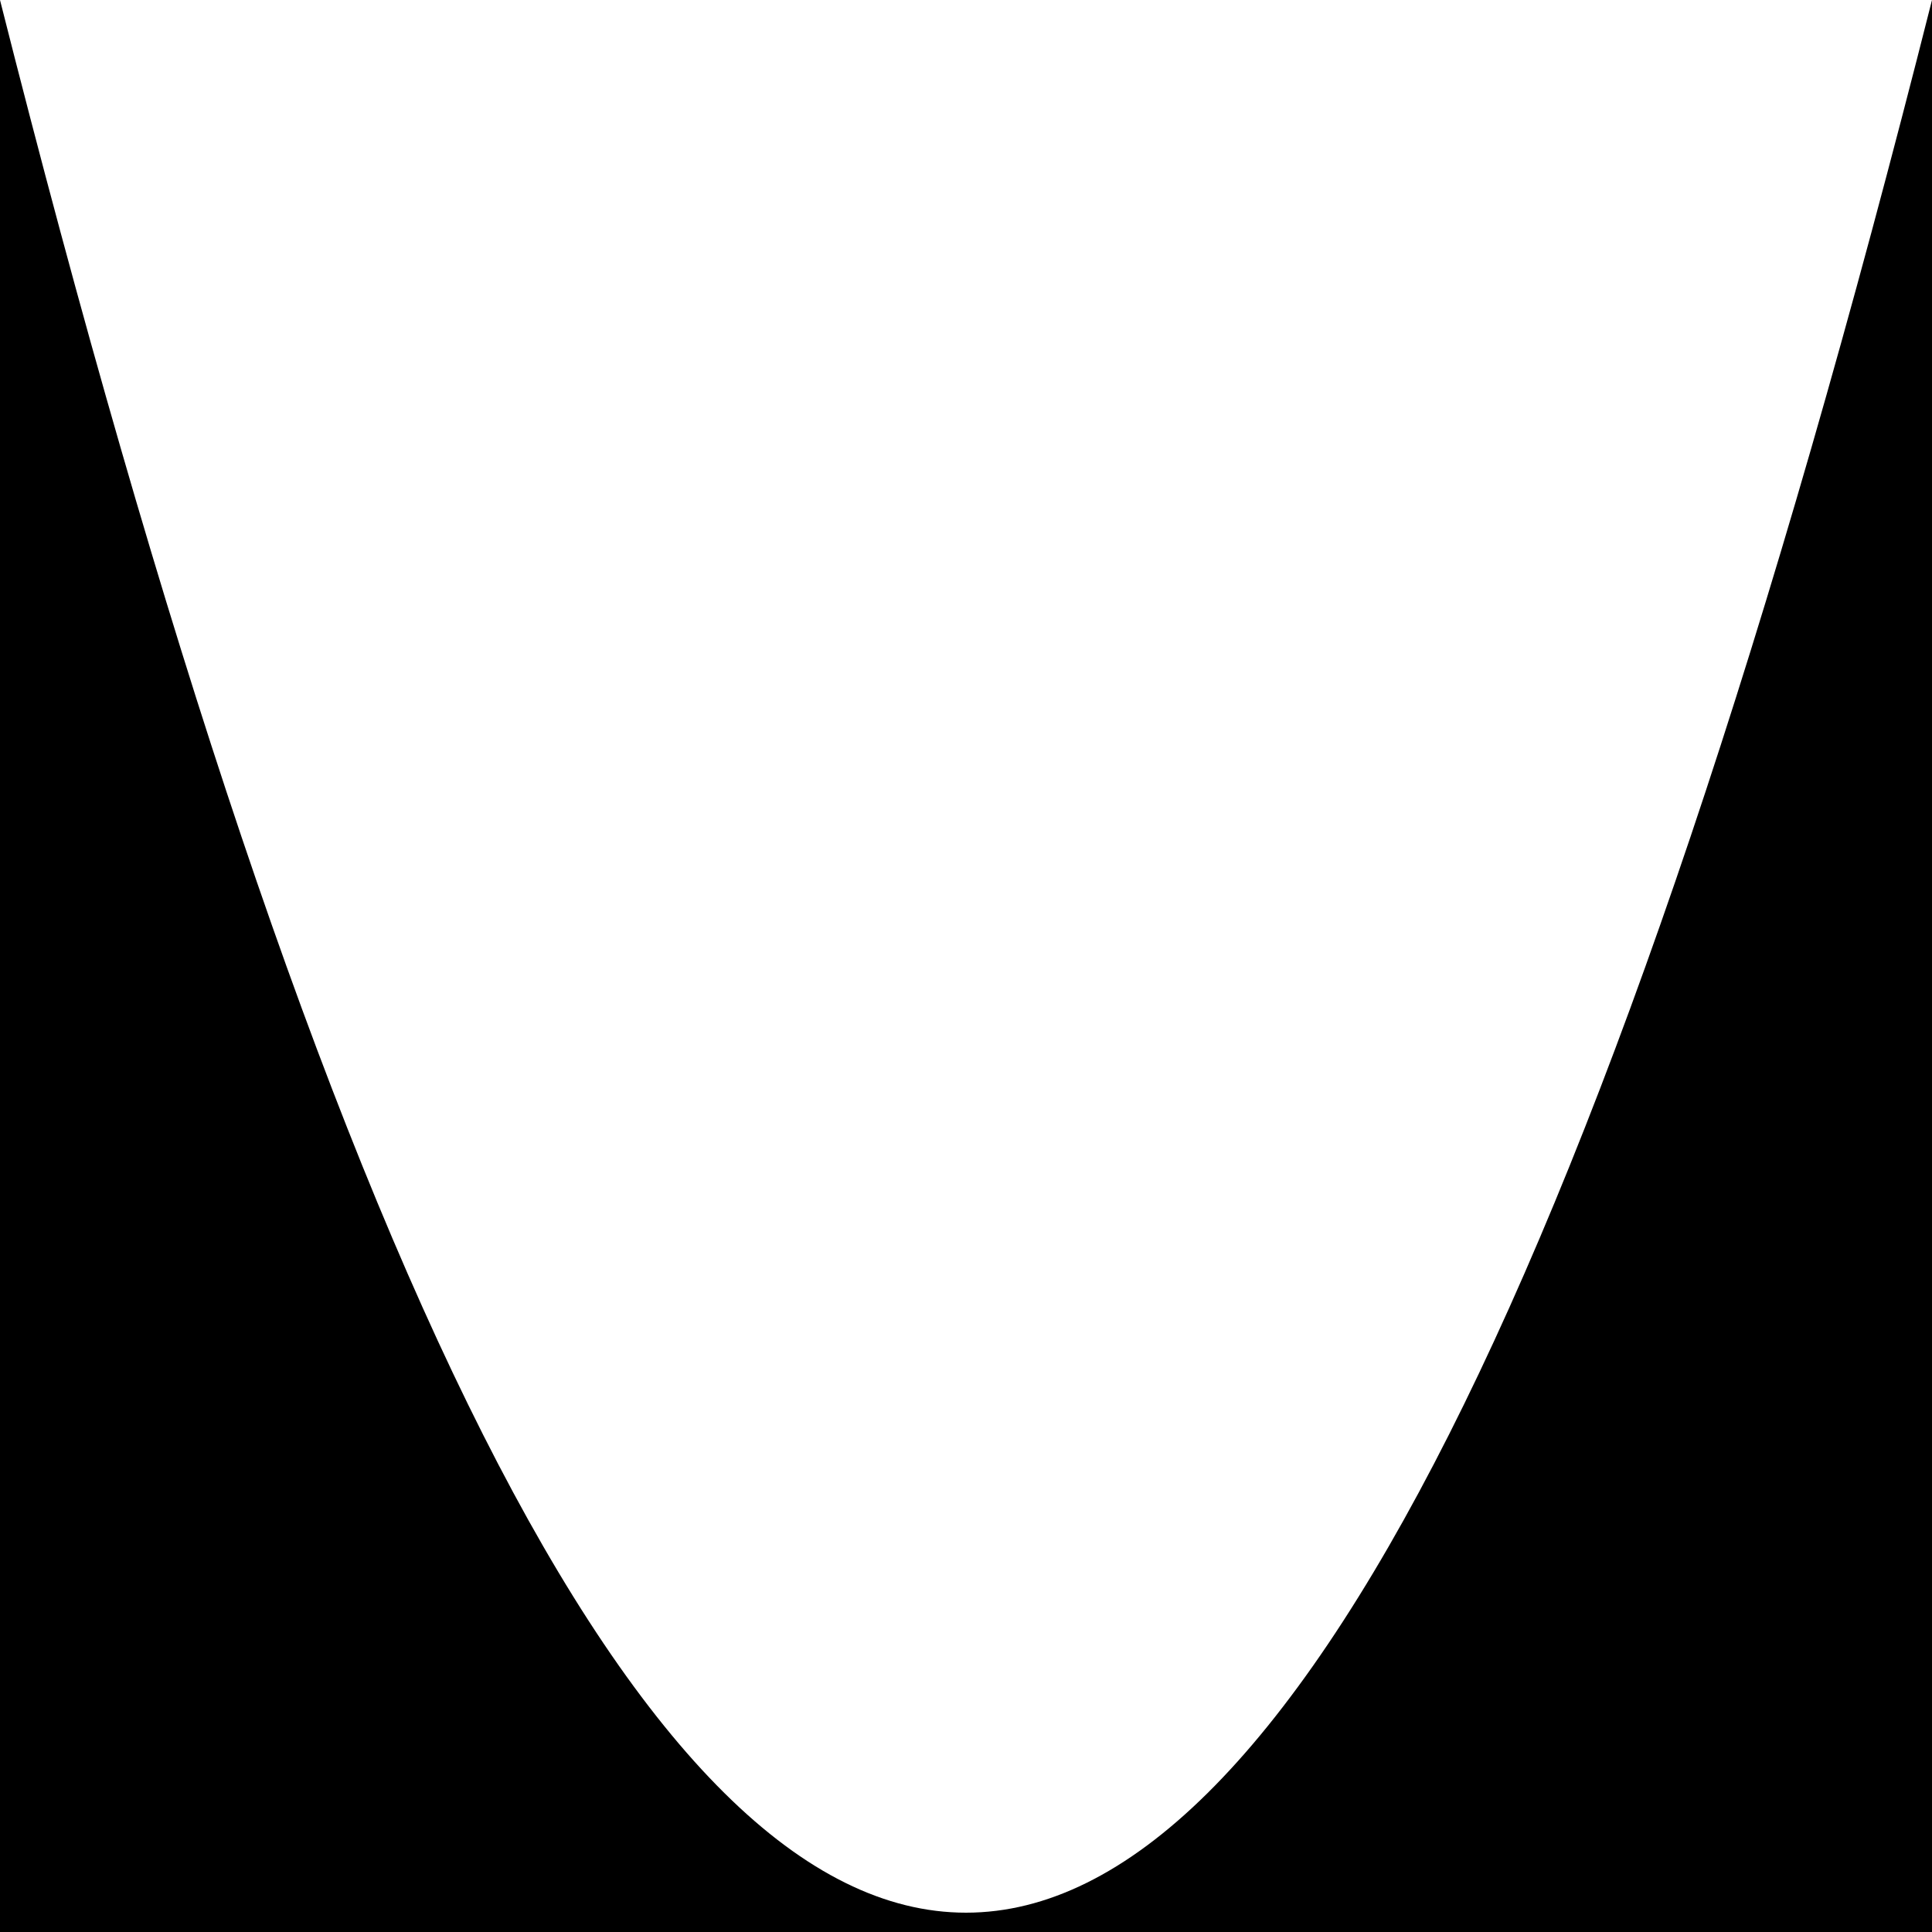
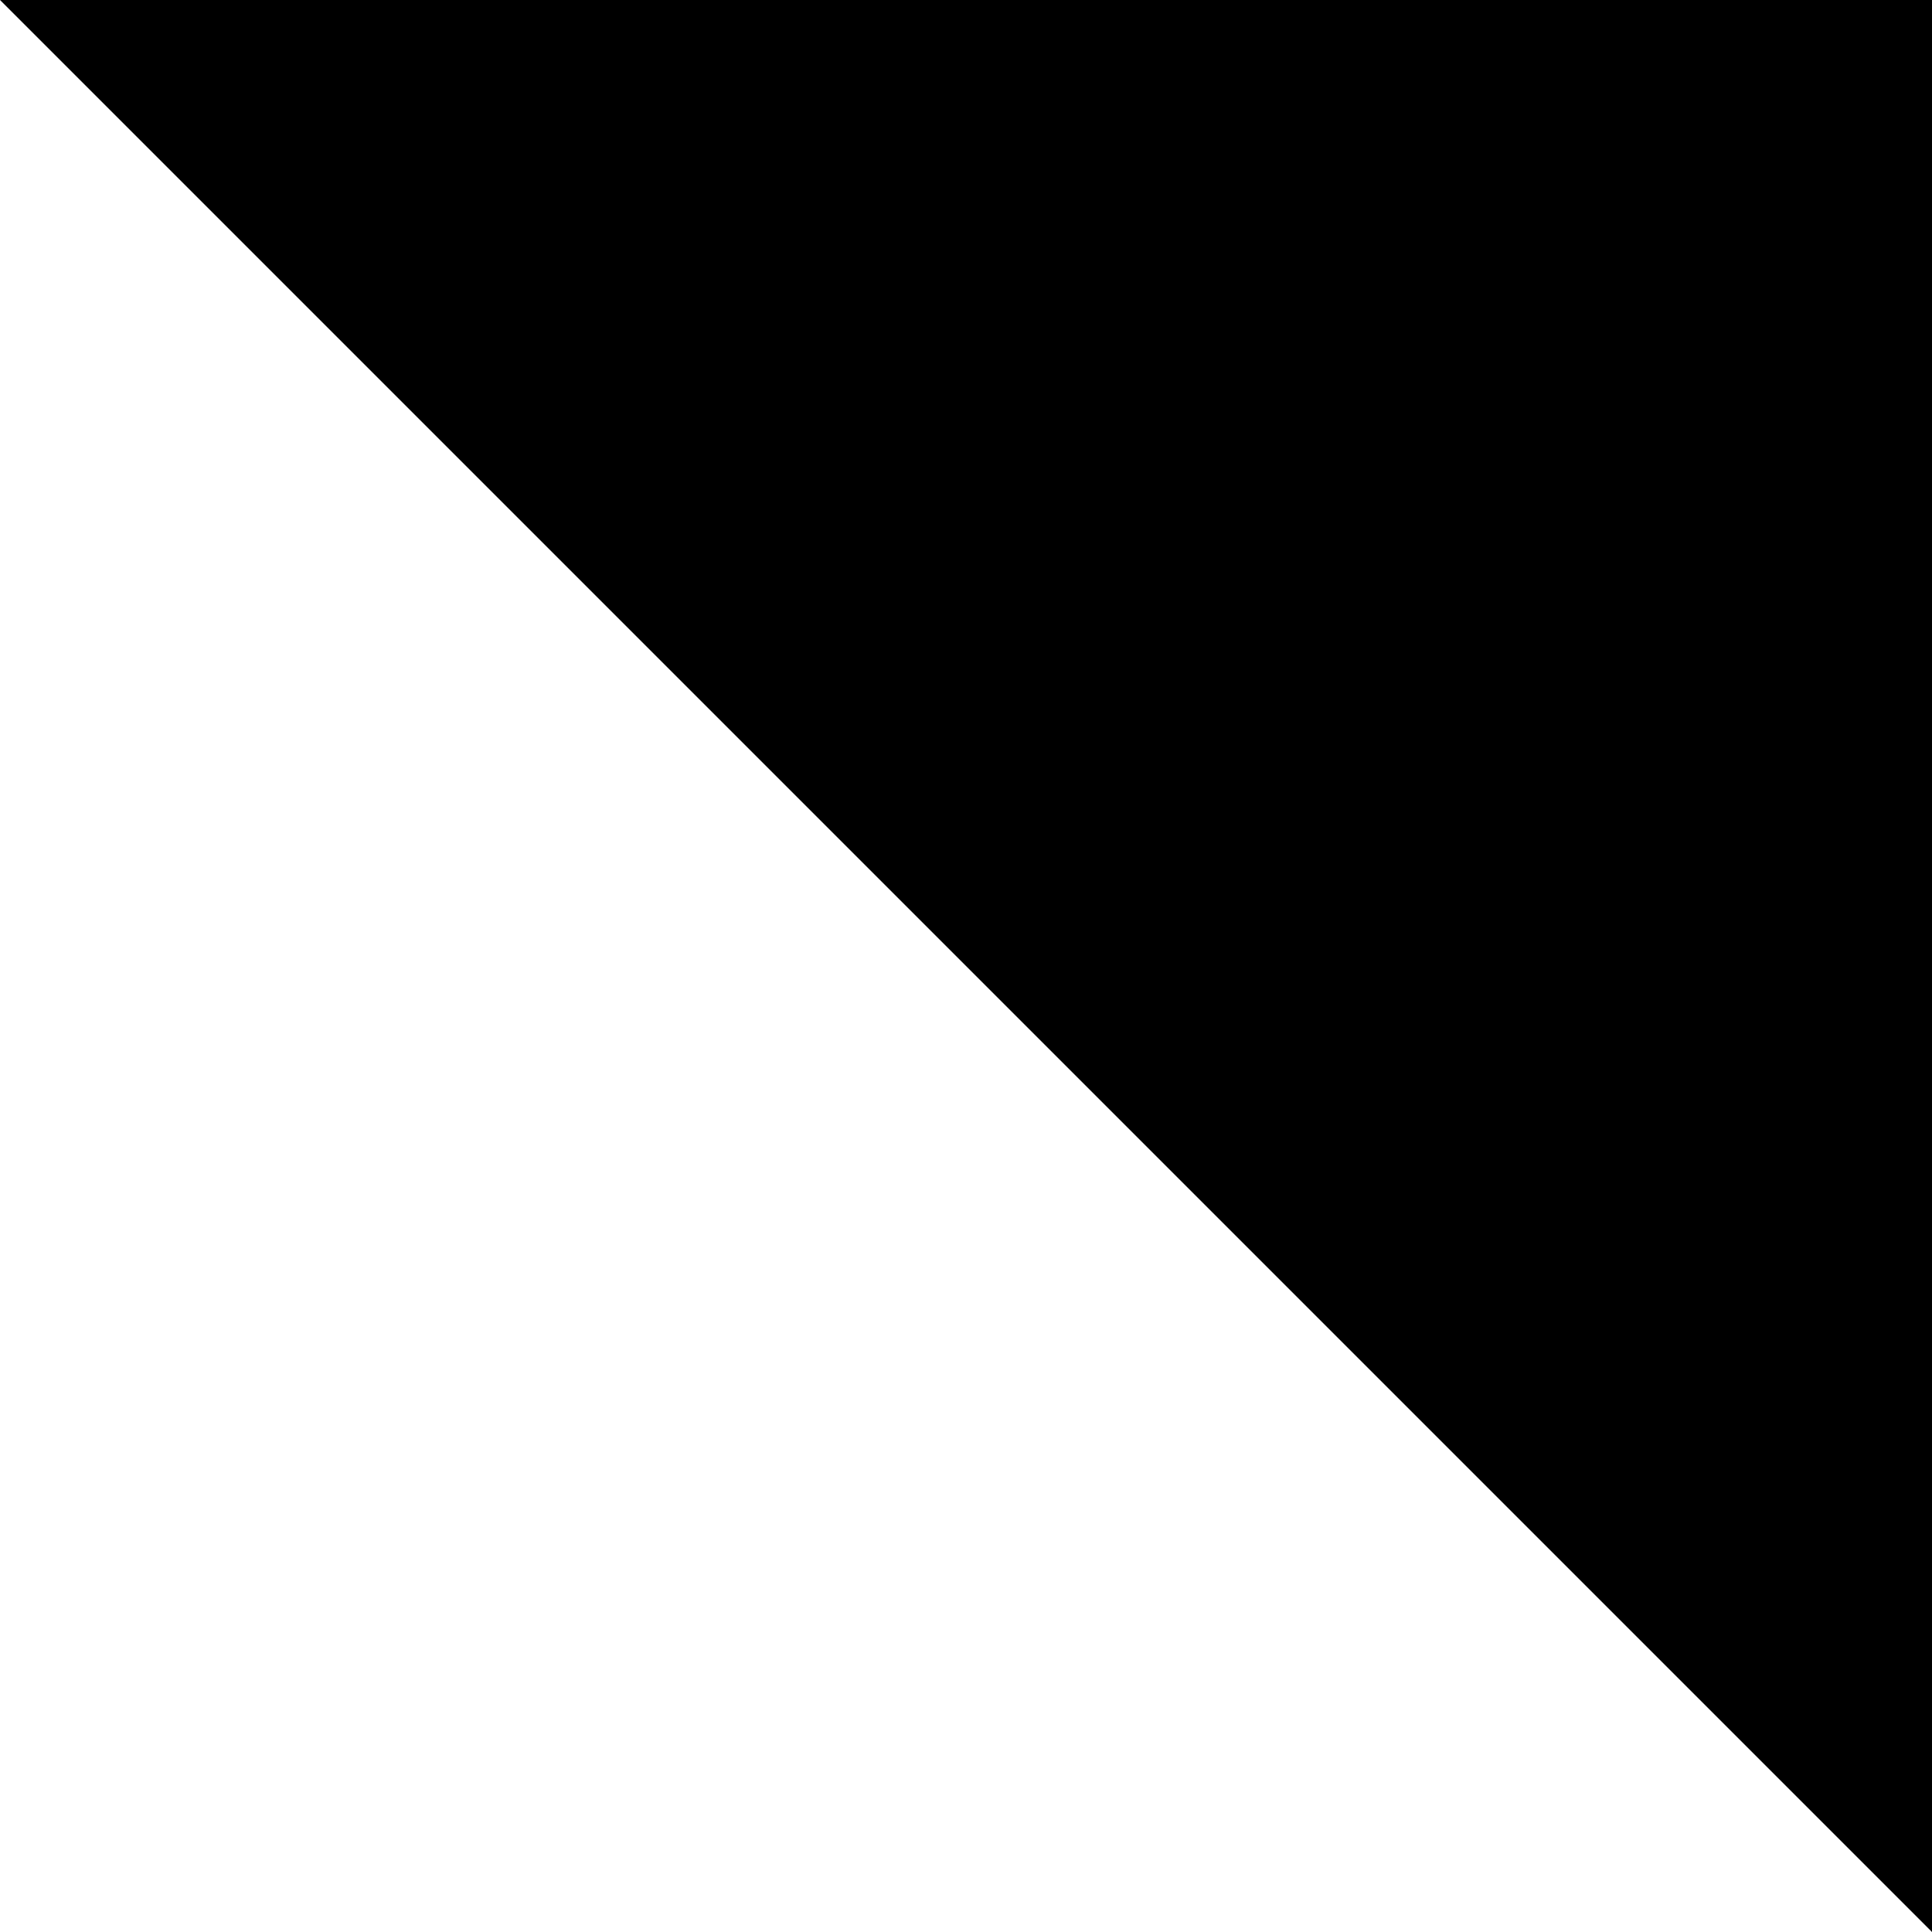
<svg xmlns="http://www.w3.org/2000/svg" width="100%" height="96px" viewBox="0 0 100 100" version="1.1" preserveAspectRatio="none">
-   <path d="M0,0 C16.667,66 33.333,99 50,99 C66.667,99 83.333,66 100,0 L100,100 L0,100 L0,0 Z" />
+   <path d="M100,100 0,0 L0,0 L100,0 Z" />
</svg>
